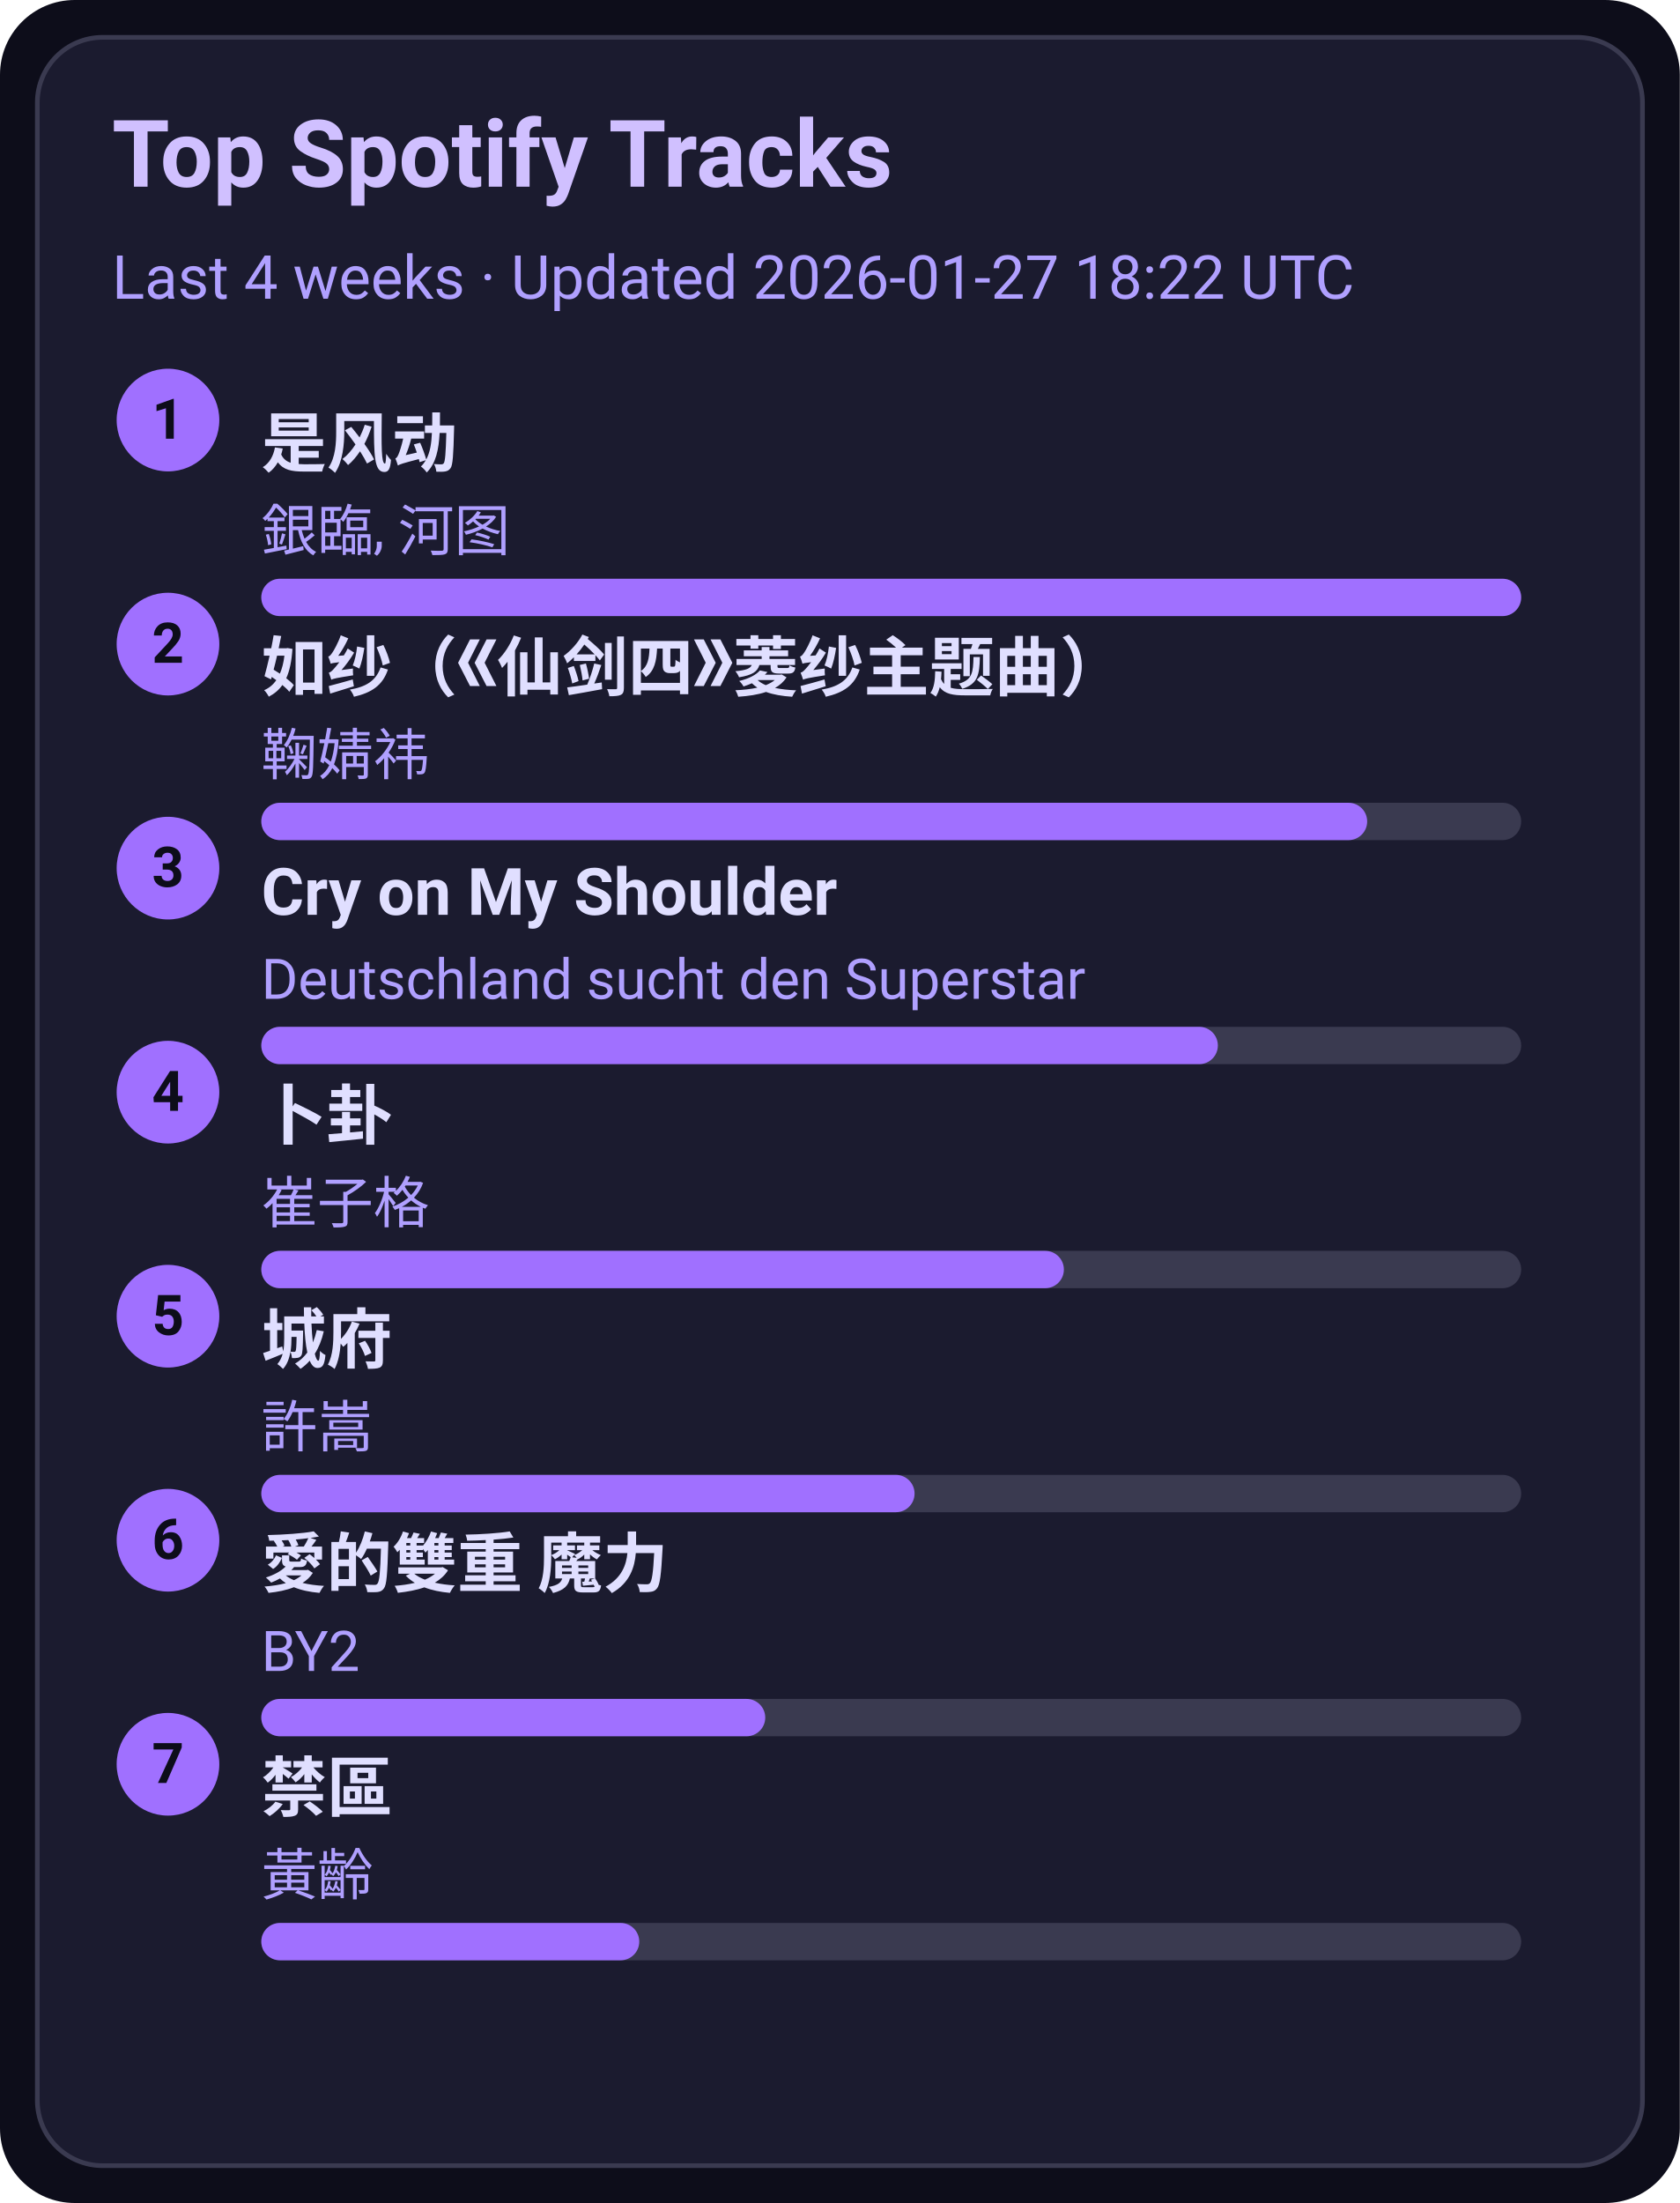
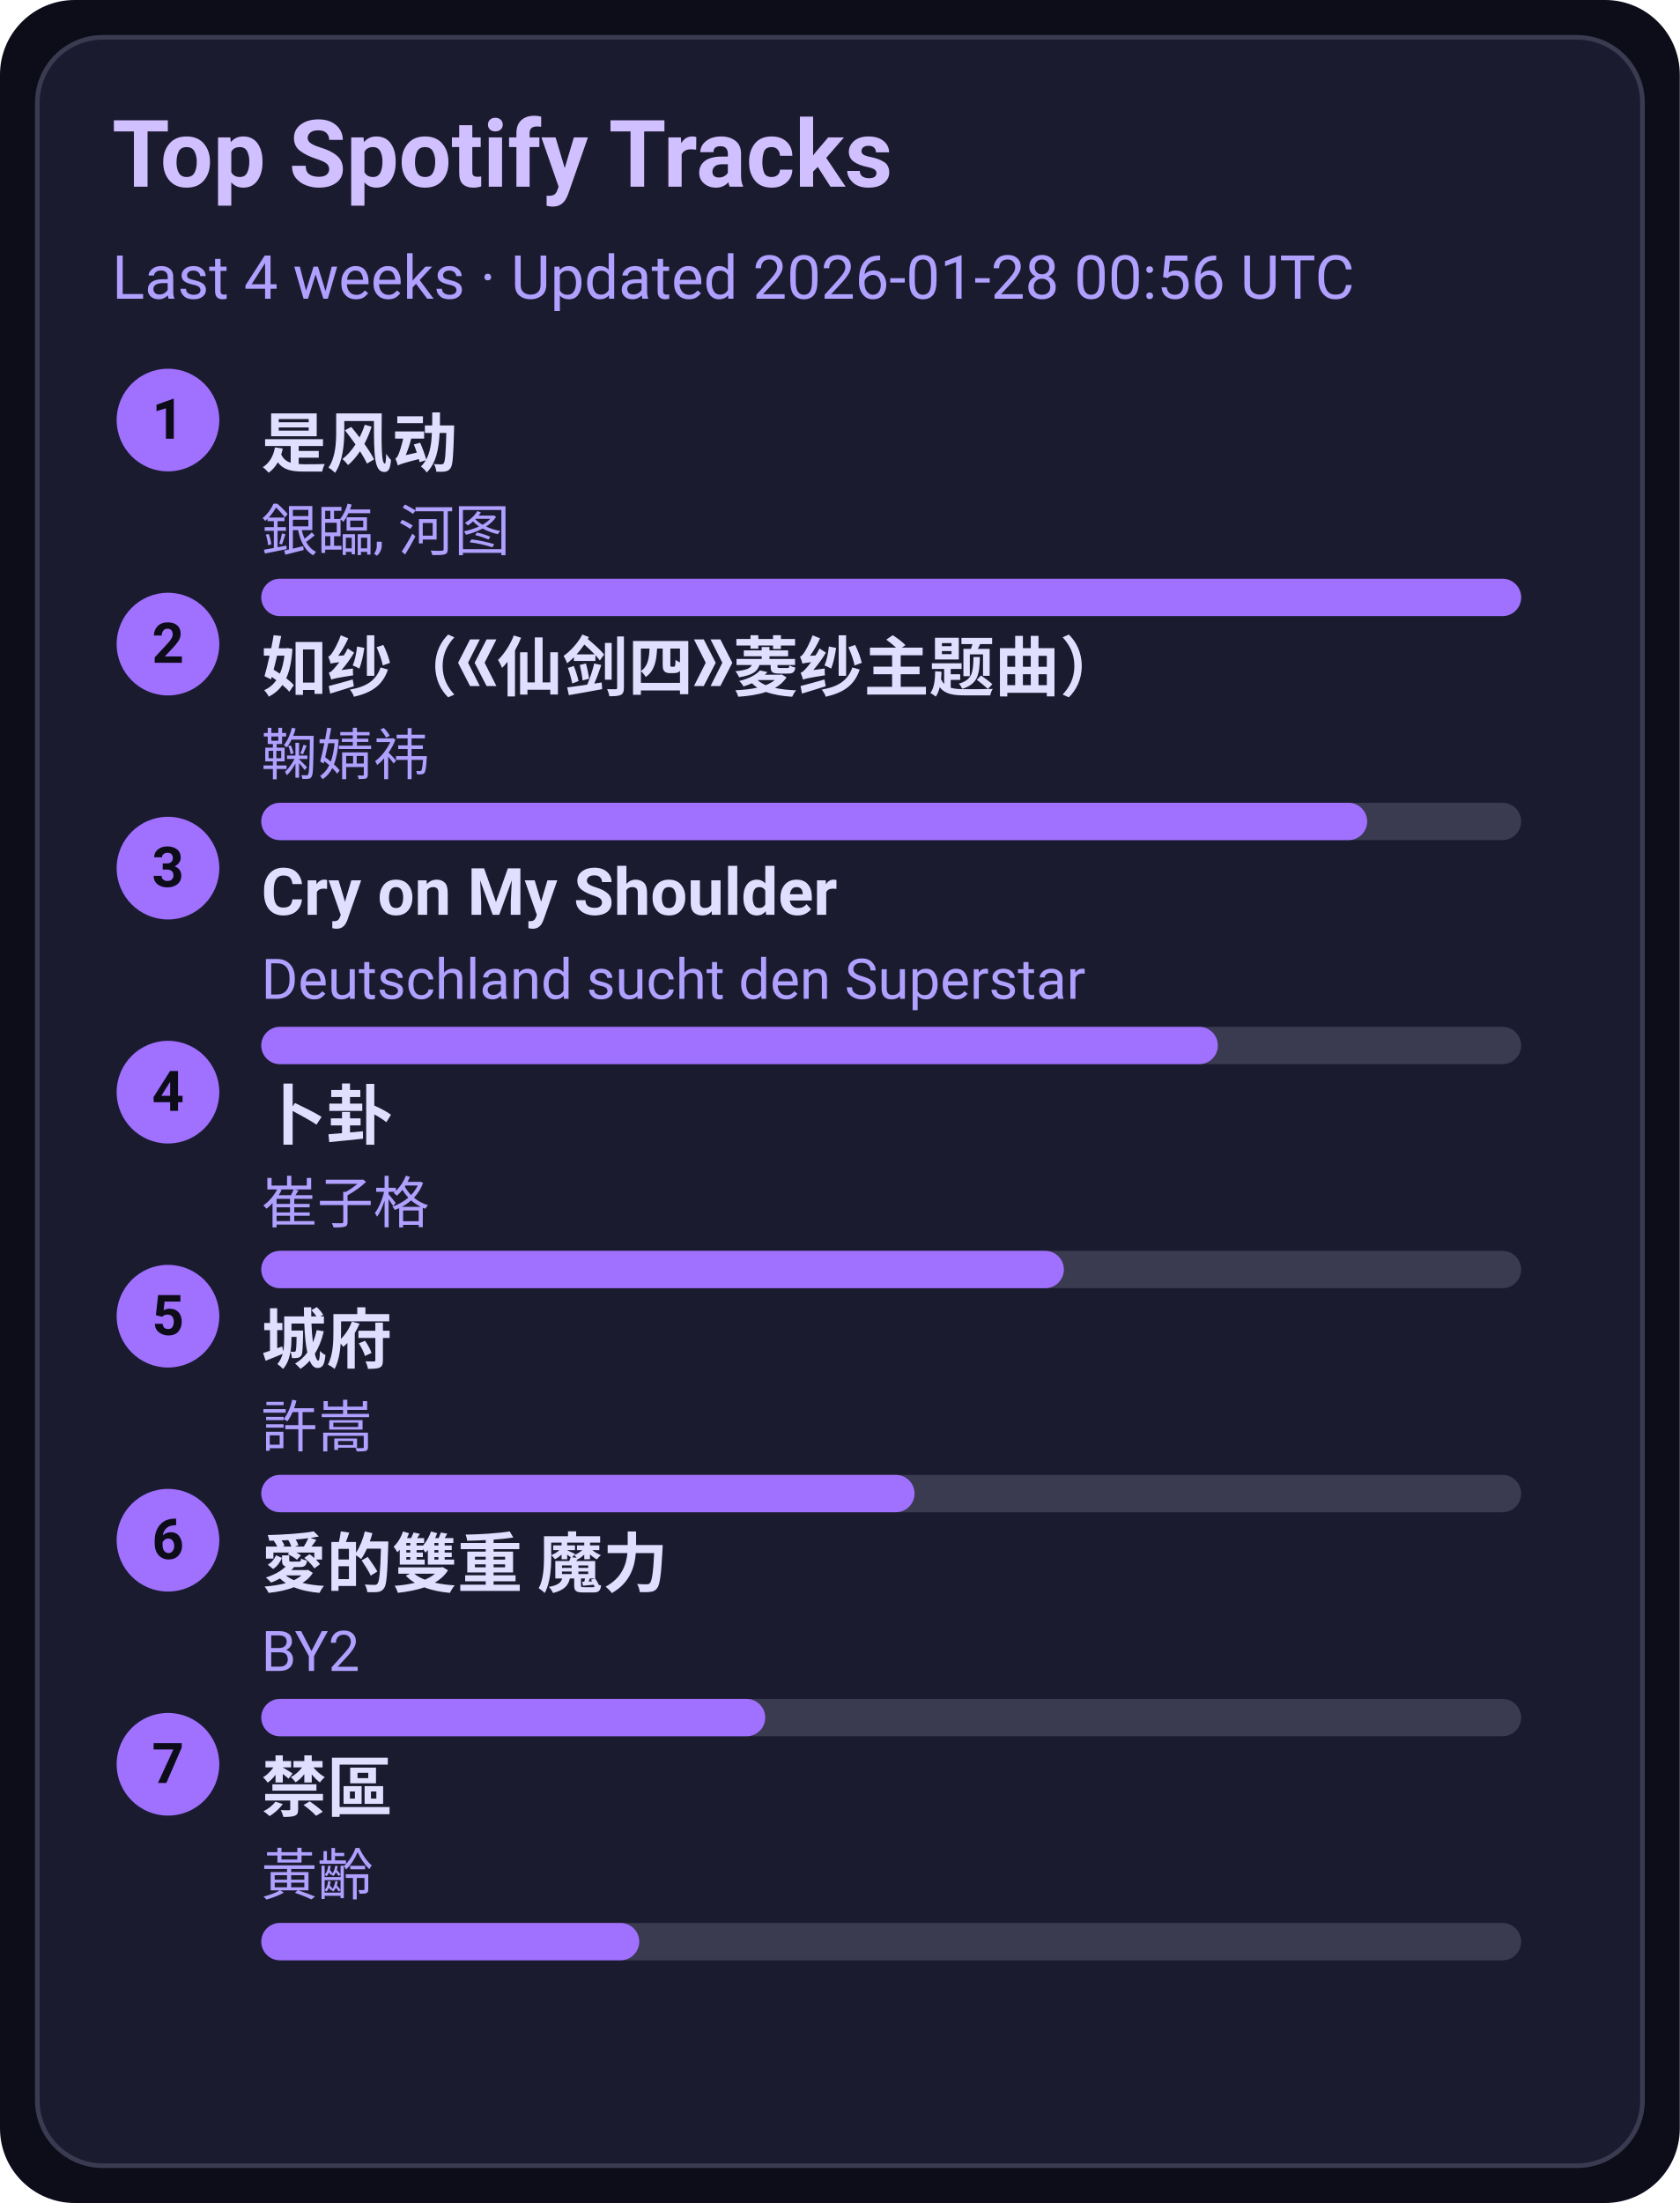
<svg xmlns="http://www.w3.org/2000/svg" width="360" height="472" viewBox="0 0 360 472">
  <style>text{font-family:-apple-system,BlinkMacSystemFont,Segoe UI,Roboto,Ubuntu,Helvetica Neue,Arial,Noto Sans,sans-serif}</style>
  <rect width="360" height="472" rx="16" fill="#0d0d1a" />
  <rect x="8" y="8" width="344" height="456" rx="14" fill="#1b1b2f" stroke="#3a3a50" />
  <text x="24" y="40" font-size="20" fill="#d0c0ff" font-weight="600">Top Spotify Tracks</text>
-   <text x="24" y="64" font-size="13" fill="#b0a0ff">Last 4 weeks · Updated 2026-01-27 18:22 UTC</text>
+   <text x="24" y="64" font-size="13" fill="#b0a0ff">Last 4 weeks · Updated 2026-01-28 00:56 UTC</text>
  <circle cx="36" cy="90" r="11" fill="#a070ff" />
  <text x="36" y="94" text-anchor="middle" font-size="12" fill="#0d0d1a" font-weight="700">1</text>
  <a href="https://open.spotify.com/track/3lePQ8c4jq7bTePsXEmslh" target="_blank" rel="noopener noreferrer">
    <text x="56" y="100" font-size="14" fill="#e0dfff" font-weight="600">是风动</text>
  </a>
  <text x="56" y="118" font-size="12" fill="#b0a0ff">銀臨, 河图</text>
  <rect x="56" y="124" width="270" height="8" rx="4" fill="#3a3a50" />
  <rect x="56" y="124" width="270" height="8" rx="4" fill="#a070ff" />
  <circle cx="36" cy="138" r="11" fill="#a070ff" />
  <text x="36" y="142" text-anchor="middle" font-size="12" fill="#0d0d1a" font-weight="700">2</text>
  <a href="https://open.spotify.com/track/69FUNgvEVkNbHq43lgvdme" target="_blank" rel="noopener noreferrer">
    <text x="56" y="148" font-size="14" fill="#e0dfff" font-weight="600">如纱（《仙剑四》菱纱主题曲）</text>
  </a>
  <text x="56" y="166" font-size="12" fill="#b0a0ff">鞠婧祎</text>
  <rect x="56" y="172" width="270" height="8" rx="4" fill="#3a3a50" />
  <rect x="56" y="172" width="237" height="8" rx="4" fill="#a070ff" />
  <circle cx="36" cy="186" r="11" fill="#a070ff" />
  <text x="36" y="190" text-anchor="middle" font-size="12" fill="#0d0d1a" font-weight="700">3</text>
  <a href="https://open.spotify.com/track/6usmG2MoD0C0Lc2pNgCVWV" target="_blank" rel="noopener noreferrer">
    <text x="56" y="196" font-size="14" fill="#e0dfff" font-weight="600">Cry on My Shoulder</text>
  </a>
  <text x="56" y="214" font-size="12" fill="#b0a0ff">Deutschland sucht den Superstar</text>
  <rect x="56" y="220" width="270" height="8" rx="4" fill="#3a3a50" />
  <rect x="56" y="220" width="205" height="8" rx="4" fill="#a070ff" />
  <circle cx="36" cy="234" r="11" fill="#a070ff" />
  <text x="36" y="238" text-anchor="middle" font-size="12" fill="#0d0d1a" font-weight="700">4</text>
  <a href="https://open.spotify.com/track/4ToeYifpQaikbYa7krOD6s" target="_blank" rel="noopener noreferrer">
    <text x="56" y="244" font-size="14" fill="#e0dfff" font-weight="600">卜卦</text>
  </a>
  <text x="56" y="262" font-size="12" fill="#b0a0ff">崔子格</text>
  <rect x="56" y="268" width="270" height="8" rx="4" fill="#3a3a50" />
  <rect x="56" y="268" width="172" height="8" rx="4" fill="#a070ff" />
  <circle cx="36" cy="282" r="11" fill="#a070ff" />
  <text x="36" y="286" text-anchor="middle" font-size="12" fill="#0d0d1a" font-weight="700">5</text>
  <a href="https://open.spotify.com/track/4AmlSf7hye0QVpnHCcEoEw" target="_blank" rel="noopener noreferrer">
    <text x="56" y="292" font-size="14" fill="#e0dfff" font-weight="600">城府</text>
  </a>
  <text x="56" y="310" font-size="12" fill="#b0a0ff">許嵩</text>
  <rect x="56" y="316" width="270" height="8" rx="4" fill="#3a3a50" />
  <rect x="56" y="316" width="140" height="8" rx="4" fill="#a070ff" />
  <circle cx="36" cy="330" r="11" fill="#a070ff" />
  <text x="36" y="334" text-anchor="middle" font-size="12" fill="#0d0d1a" font-weight="700">6</text>
  <a href="https://open.spotify.com/track/0yYmS4k3R0TTdDhvOBxRVp" target="_blank" rel="noopener noreferrer">
    <text x="56" y="340" font-size="14" fill="#e0dfff" font-weight="600">愛的雙重 魔力</text>
  </a>
  <text x="56" y="358" font-size="12" fill="#b0a0ff">BY2</text>
  <rect x="56" y="364" width="270" height="8" rx="4" fill="#3a3a50" />
  <rect x="56" y="364" width="108" height="8" rx="4" fill="#a070ff" />
  <circle cx="36" cy="378" r="11" fill="#a070ff" />
  <text x="36" y="382" text-anchor="middle" font-size="12" fill="#0d0d1a" font-weight="700">7</text>
  <a href="https://open.spotify.com/track/5HAMeMgu9hGL5a8ZwNz6cp" target="_blank" rel="noopener noreferrer">
    <text x="56" y="388" font-size="14" fill="#e0dfff" font-weight="600">禁區</text>
  </a>
  <text x="56" y="406" font-size="12" fill="#b0a0ff">黃齡</text>
  <rect x="56" y="412" width="270" height="8" rx="4" fill="#3a3a50" />
  <rect x="56" y="412" width="81" height="8" rx="4" fill="#a070ff" />
</svg>
